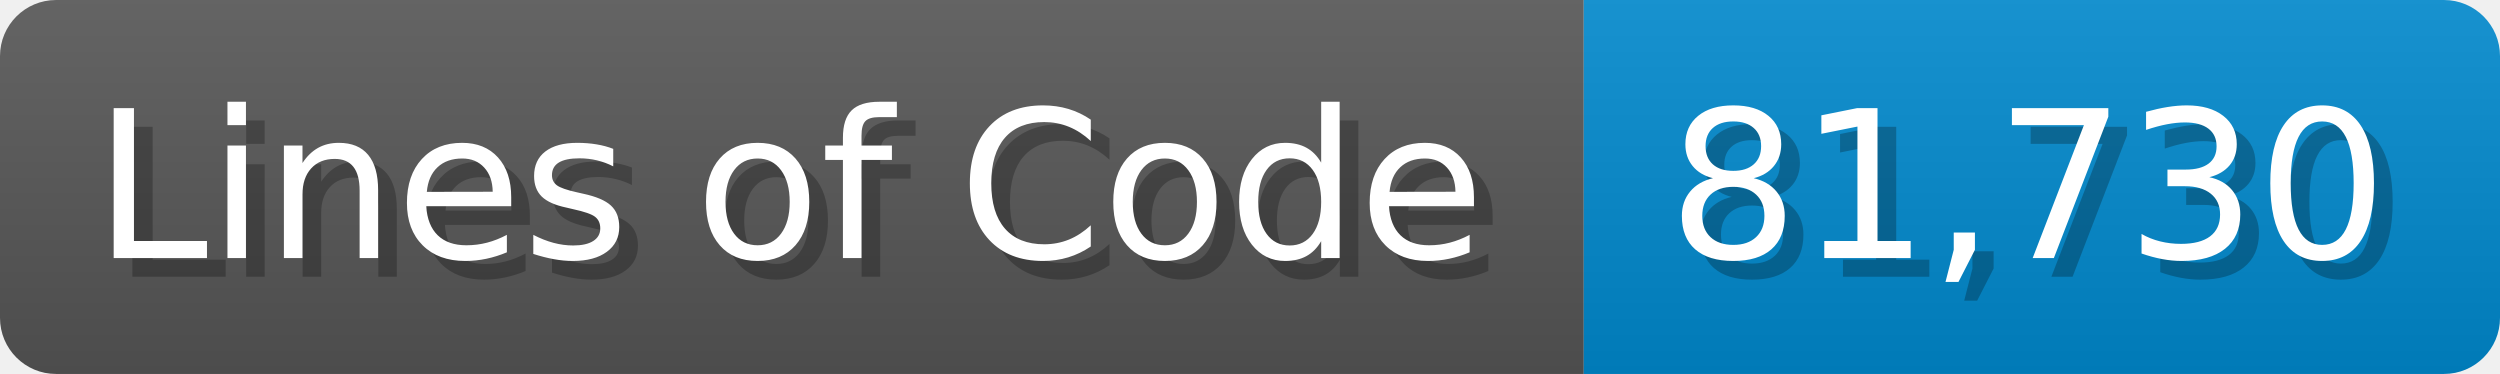
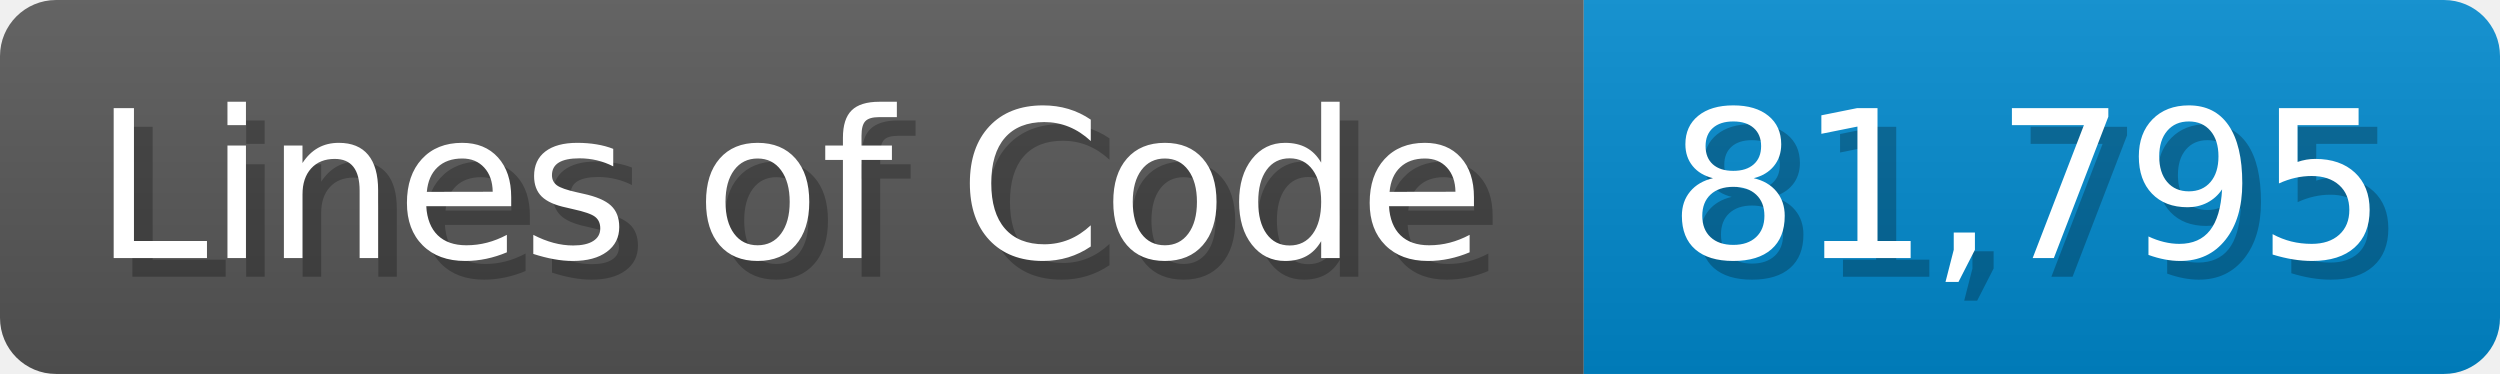
<svg xmlns="http://www.w3.org/2000/svg" width="133.7" height="20" viewBox="0 0 1337 200">
  <linearGradient id="a" x2="0" y2="100%">
    <stop offset="0" stop-opacity=".1" stop-color="#EEE" />
    <stop offset="1" stop-opacity=".1" />
  </linearGradient>
  <mask id="m">
    <rect width="1337" height="200" rx="30" fill="#FFF" />
  </mask>
  <g mask="url(#m)">
    <rect width="847" height="200" fill="#555" />
    <rect width="490" height="200" fill="#08C" x="847" />
    <rect width="1337" height="200" fill="url(#a)" />
  </g>
  <g fill="#fff" text-anchor="start" font-family="Verdana,DejaVu Sans,sans-serif" font-size="110">
    <text x="60" y="148" textLength="747" fill="#000" opacity="0.25">Lines of Code</text>
    <text x="50" y="138" textLength="747">Lines of Code</text>
-     <text x="902" y="148" textLength="390" fill="#000" opacity="0.25">81,730</text>
-     <text x="892" y="138" textLength="390">81,730</text>
+     <text x="902" y="148" textLength="390" fill="#000" opacity="0.25">81,795</text>
+     <text x="892" y="138" textLength="390">81,795</text>
  </g>
</svg>
